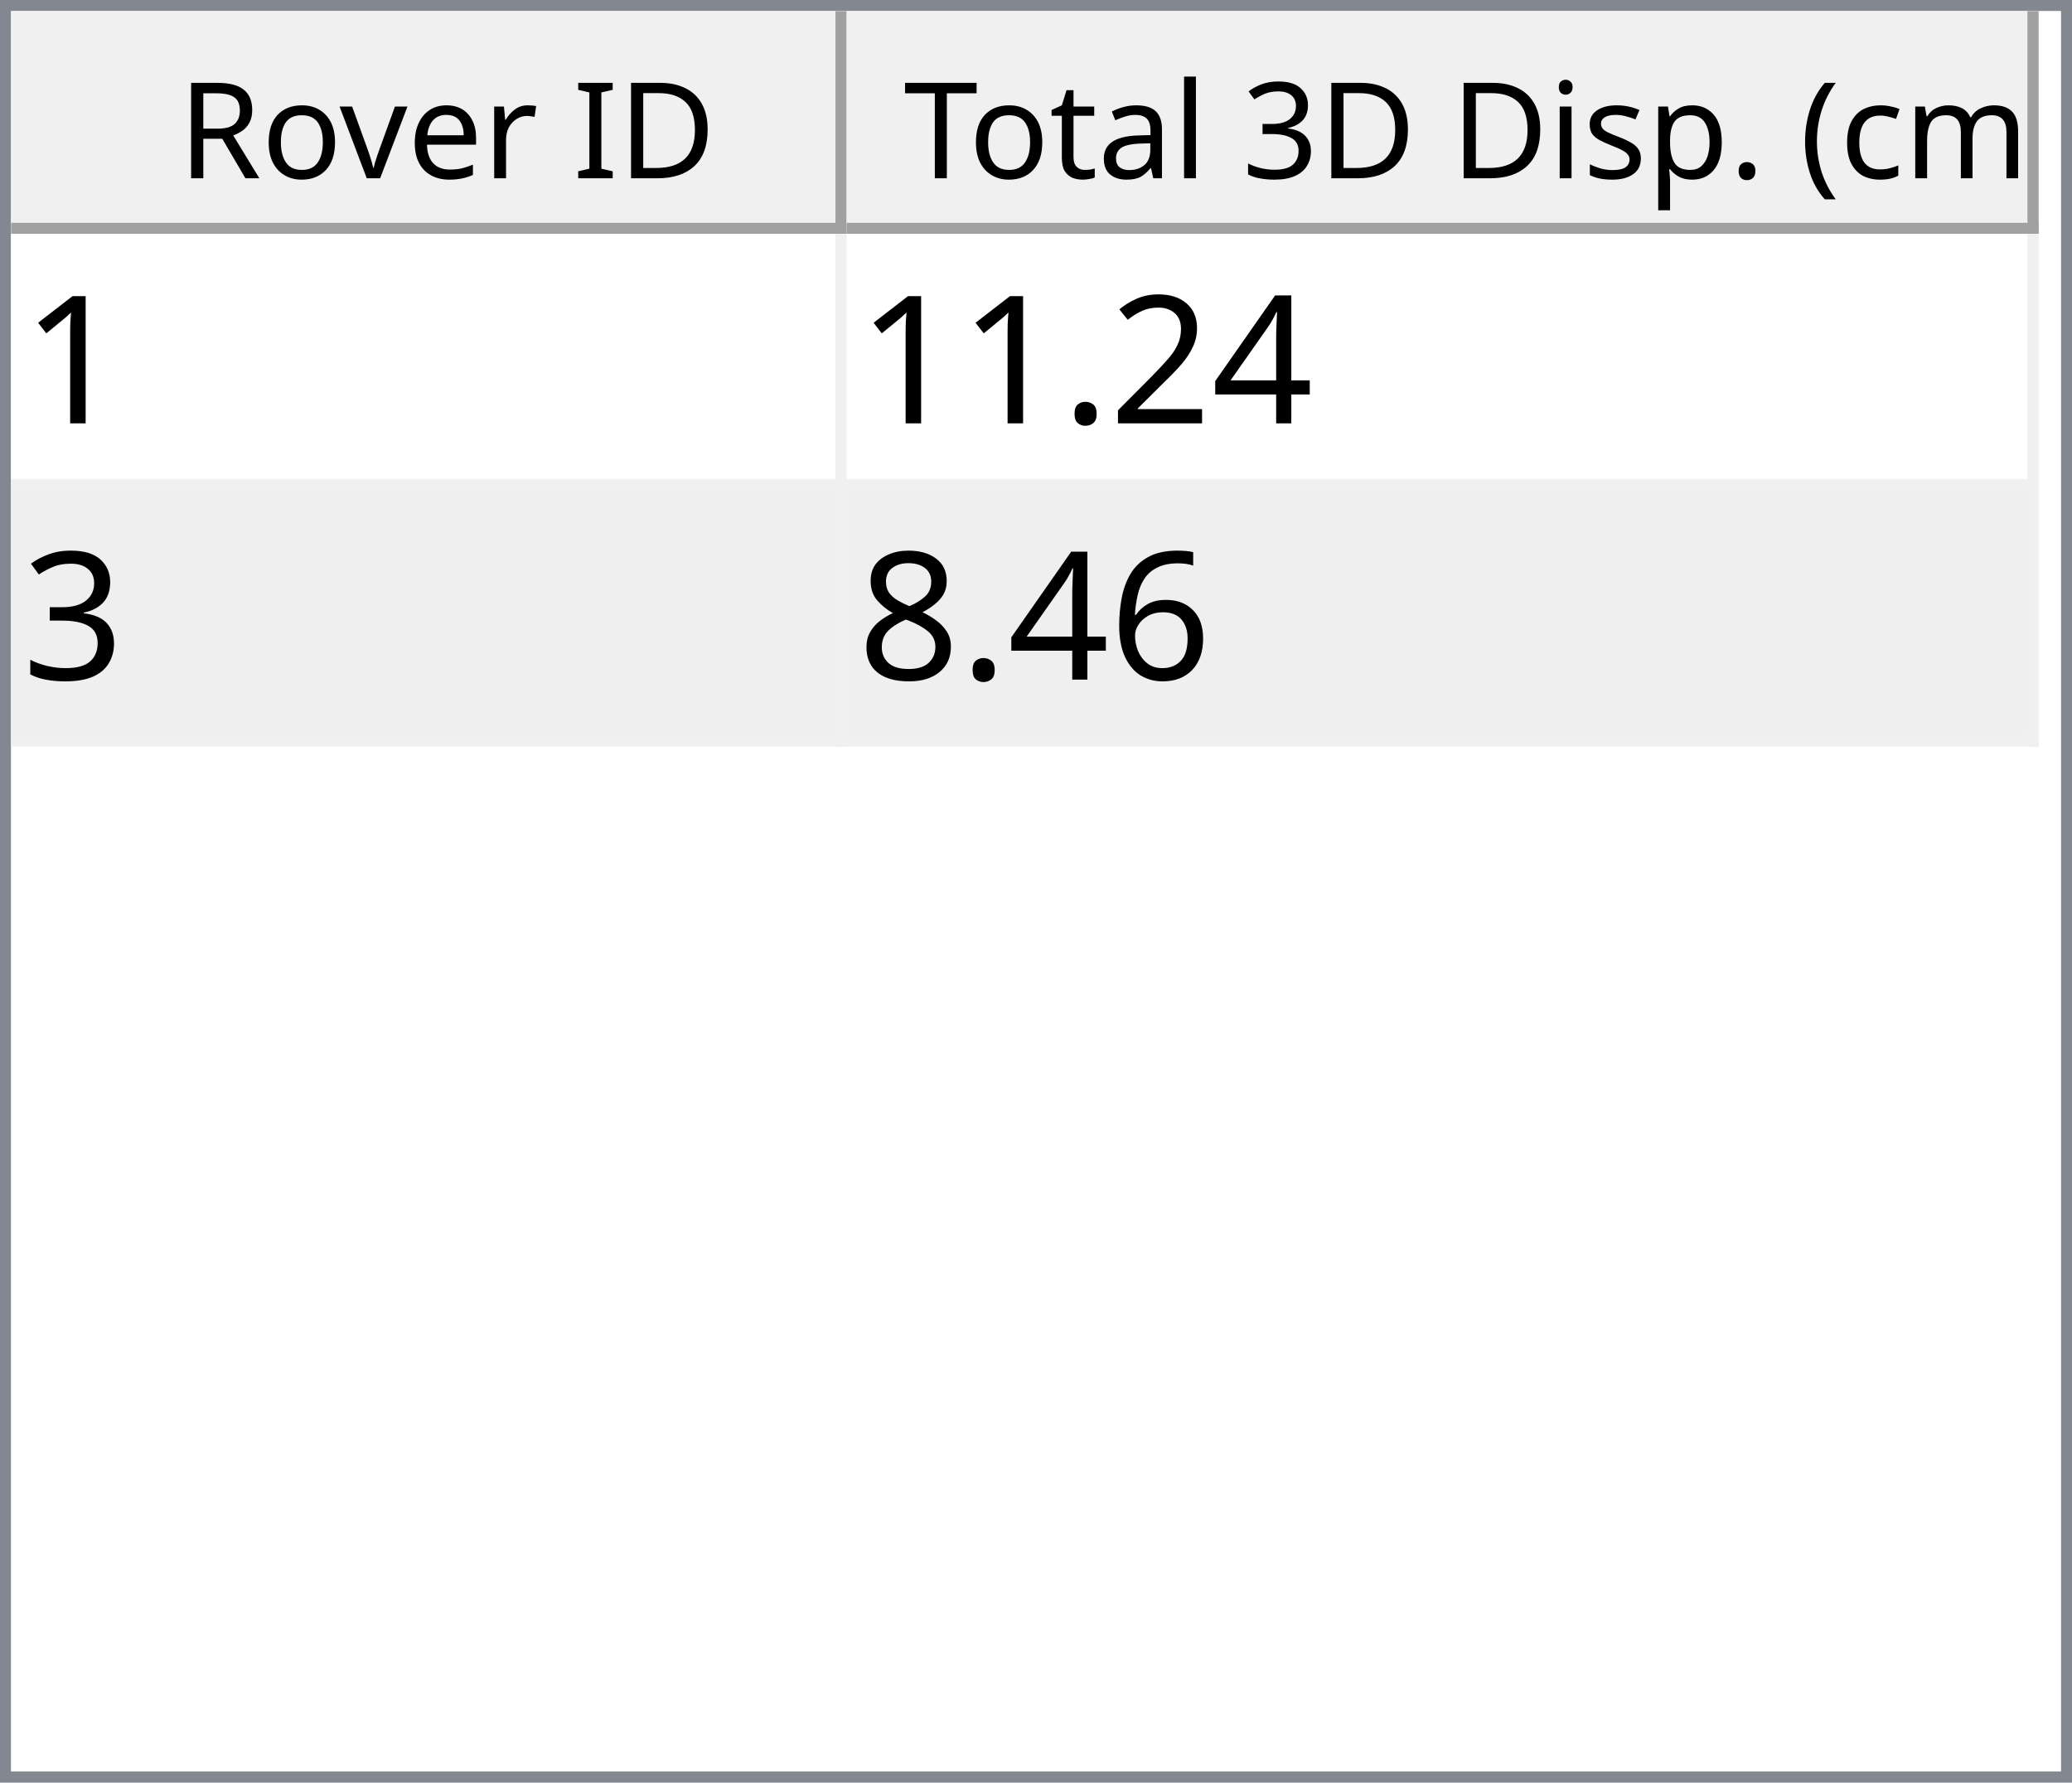
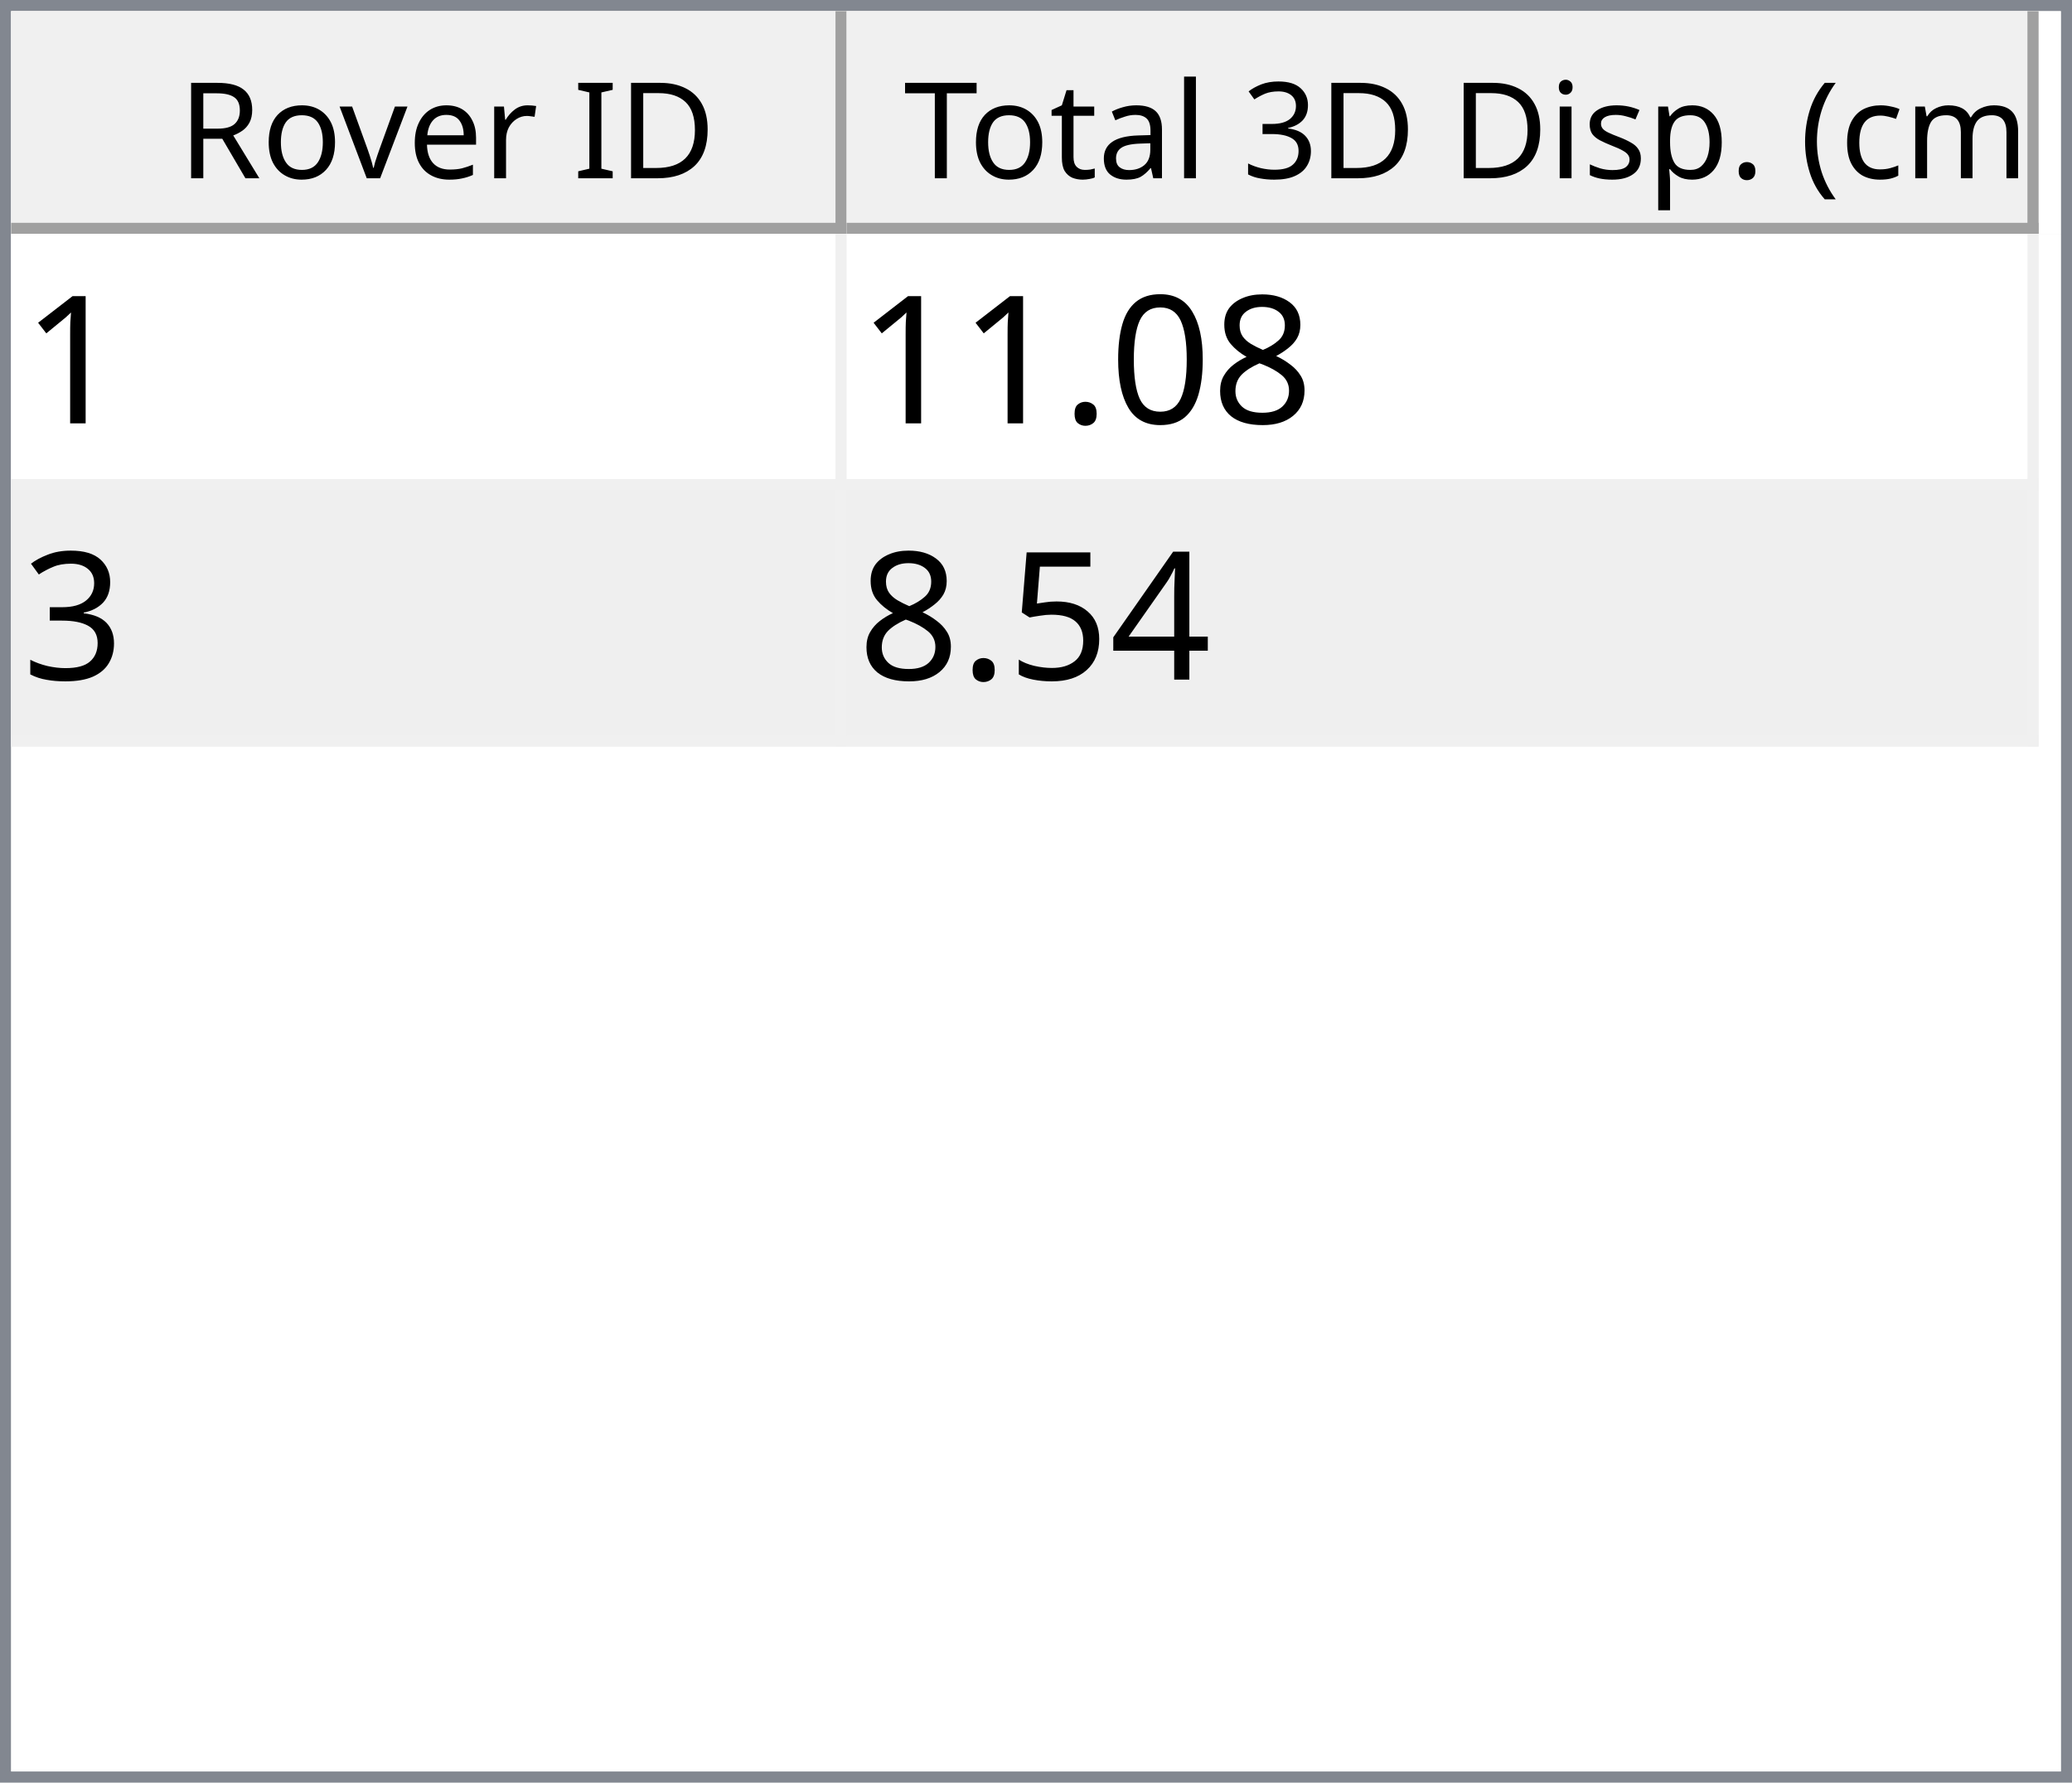
<svg xmlns="http://www.w3.org/2000/svg" style="fill-opacity:1; color-rendering:auto; color-interpolation:auto; text-rendering:auto; stroke:black; stroke-linecap:square; stroke-miterlimit:10; shape-rendering:auto; stroke-opacity:1; fill:black; stroke-dasharray:none; font-weight:normal; stroke-width:1; font-family:'Dialog'; font-style:normal; stroke-linejoin:miter; font-size:12px; stroke-dashoffset:0; image-rendering:auto;" width="186" height="160">
  <defs id="genericDefs" />
  <g>
    <defs id="defs1">
      <clipPath clipPathUnits="userSpaceOnUse" id="clipPath1">
        <path d="M0 0 L186 0 L186 160 L0 160 L0 0 Z" />
      </clipPath>
      <clipPath clipPathUnits="userSpaceOnUse" id="clipPath2">
        <path d="M0 0 L0 160 L186 160 L186 0 Z" />
      </clipPath>
      <clipPath clipPathUnits="userSpaceOnUse" id="clipPath3">
        <path d="M0 0 L0 20 L184 20 L184 0 Z" />
      </clipPath>
      <clipPath clipPathUnits="userSpaceOnUse" id="clipPath4">
        <path d="M0 0 L0 20 L75 20 L75 0 Z" />
      </clipPath>
      <clipPath clipPathUnits="userSpaceOnUse" id="clipPath5">
        <path d="M1 1 L1 19 L74 19 L74 1 Z" />
      </clipPath>
      <clipPath clipPathUnits="userSpaceOnUse" id="clipPath6">
        <path d="M0 0 L0 18 L73 18 L73 0 Z" />
      </clipPath>
      <clipPath clipPathUnits="userSpaceOnUse" id="clipPath7">
        <path d="M-0.5 -0.5 L-0.5 19.5 L74.5 19.5 L74.5 -0.5 Z" />
      </clipPath>
      <clipPath clipPathUnits="userSpaceOnUse" id="clipPath8">
        <path d="M0 0 L0 20 L107 20 L107 0 Z" />
      </clipPath>
      <clipPath clipPathUnits="userSpaceOnUse" id="clipPath9">
        <path d="M1 1 L1 19 L106 19 L106 1 Z" />
      </clipPath>
      <clipPath clipPathUnits="userSpaceOnUse" id="clipPath10">
        <path d="M0 0 L0 18 L105 18 L105 0 Z" />
      </clipPath>
      <clipPath clipPathUnits="userSpaceOnUse" id="clipPath11">
        <path d="M-0.5 -0.5 L-0.5 19.5 L106.5 19.5 L106.5 -0.5 Z" />
      </clipPath>
      <clipPath clipPathUnits="userSpaceOnUse" id="clipPath12">
        <path d="M0 0 L0 138 L184 138 L184 0 Z" />
      </clipPath>
      <clipPath clipPathUnits="userSpaceOnUse" id="clipPath13">
        <path d="M0 0 L0 46 L182 46 L182 0 Z" />
      </clipPath>
      <clipPath clipPathUnits="userSpaceOnUse" id="clipPath14">
        <path d="M-0.5 -0.5 L-0.5 45.5 L181.5 45.5 L181.5 -0.5 Z" />
      </clipPath>
      <clipPath clipPathUnits="userSpaceOnUse" id="clipPath15">
        <path d="M0 0 L0 22 L74 22 L74 0 Z" />
      </clipPath>
      <clipPath clipPathUnits="userSpaceOnUse" id="clipPath16">
        <path d="M0 0 L0 22 L106 22 L106 0 Z" />
      </clipPath>
      <font horiz-adv-x="64.551" id="font1">
        <font-face ascent="107.91" descent="25.098" units-per-em="100" style="font-style:normal; font-family:Segoe UI; font-weight:normal;" />
        <missing-glyph horiz-adv-x="64.551" d="M8.109 0 L8.109 68.266 L56.453 68.266 L56.453 0 L8.109 0 ZM15.328 7.234 L49.219 7.234 L49.219 61.031 L15.328 61.031 L15.328 7.234 Z" />
        <glyph unicode="D" horiz-adv-x="70.117" d="M9.188 0 L9.188 70.016 L28.516 70.016 Q65.531 70.016 65.531 35.891 Q65.531 19.672 55.25 9.836 Q44.969 0 27.734 0 L9.188 0 ZM17.391 62.594 L17.391 7.422 L27.828 7.422 Q41.609 7.422 49.273 14.797 Q56.938 22.172 56.938 35.688 Q56.938 62.594 28.328 62.594 L17.391 62.594 Z" />
        <glyph unicode="I" horiz-adv-x="26.611" d="M17.391 0 L9.188 0 L9.188 70.016 L17.391 70.016 L17.391 0 Z" />
        <glyph unicode=" " horiz-adv-x="27.393" d="" />
        <glyph unicode="r" horiz-adv-x="34.766" d="M34.188 41.891 Q32.078 43.5 28.125 43.5 Q23 43.5 19.555 38.672 Q16.109 33.844 16.109 25.484 L16.109 0 L8.109 0 L8.109 50 L16.109 50 L16.109 39.703 L16.312 39.703 Q18.016 44.969 21.531 47.922 Q25.047 50.875 29.391 50.875 Q32.516 50.875 34.188 50.203 L34.188 41.891 Z" />
        <glyph unicode="e" horiz-adv-x="52.295" d="M48.297 23 L12.984 23 Q13.188 14.656 17.484 10.109 Q21.781 5.562 29.297 5.562 Q37.75 5.562 44.828 11.141 L44.828 3.609 Q38.234 -1.172 27.391 -1.172 Q16.797 -1.172 10.742 5.641 Q4.688 12.453 4.688 24.812 Q4.688 36.469 11.305 43.82 Q17.922 51.172 27.734 51.172 Q37.547 51.172 42.922 44.828 Q48.297 38.484 48.297 27.203 L48.297 23 ZM40.094 29.781 Q40.047 36.719 36.75 40.578 Q33.453 44.438 27.594 44.438 Q21.922 44.438 17.969 40.383 Q14.016 36.328 13.094 29.781 L40.094 29.781 Z" />
        <glyph unicode="v" horiz-adv-x="47.9" d="M47.406 50 L27.484 0 L19.625 0 L0.688 50 L9.469 50 L22.172 13.672 Q23.578 9.672 23.922 6.688 L24.125 6.688 Q24.609 10.453 25.688 13.484 L38.969 50 L47.406 50 Z" />
        <glyph unicode="o" horiz-adv-x="58.594" d="M29 -1.172 Q17.922 -1.172 11.305 5.836 Q4.688 12.844 4.688 24.422 Q4.688 37.016 11.57 44.094 Q18.453 51.172 30.172 51.172 Q41.359 51.172 47.633 44.289 Q53.906 37.406 53.906 25.203 Q53.906 13.234 47.141 6.031 Q40.375 -1.172 29 -1.172 ZM29.594 44.438 Q21.875 44.438 17.383 39.188 Q12.891 33.938 12.891 24.703 Q12.891 15.828 17.43 10.695 Q21.969 5.562 29.594 5.562 Q37.359 5.562 41.531 10.594 Q45.703 15.625 45.703 24.906 Q45.703 34.281 41.531 39.359 Q37.359 44.438 29.594 44.438 Z" />
        <glyph unicode="R" horiz-adv-x="59.814" d="M59.375 0 L49.609 0 L37.891 19.625 Q36.281 22.359 34.766 24.289 Q33.25 26.219 31.664 27.438 Q30.078 28.656 28.25 29.219 Q26.422 29.781 24.125 29.781 L17.391 29.781 L17.391 0 L9.188 0 L9.188 70.016 L30.078 70.016 Q34.672 70.016 38.555 68.867 Q42.438 67.719 45.289 65.375 Q48.141 63.031 49.758 59.547 Q51.375 56.062 51.375 51.375 Q51.375 47.703 50.273 44.656 Q49.172 41.609 47.148 39.211 Q45.125 36.812 42.266 35.133 Q39.406 33.453 35.844 32.516 L35.844 32.328 Q37.594 31.547 38.891 30.547 Q40.188 29.547 41.359 28.18 Q42.531 26.812 43.68 25.078 Q44.828 23.344 46.234 21.047 L59.375 0 ZM17.391 62.594 L17.391 37.203 L28.516 37.203 Q31.594 37.203 34.203 38.133 Q36.812 39.062 38.719 40.797 Q40.625 42.531 41.703 45.047 Q42.781 47.562 42.781 50.688 Q42.781 56.297 39.141 59.445 Q35.5 62.594 28.609 62.594 L17.391 62.594 Z" />
        <glyph unicode=")" horiz-adv-x="30.176" d="M8.297 -15.922 L1.172 -15.922 Q16.406 2.344 16.406 26.812 Q16.406 51.469 1.078 70.016 L8.297 70.016 Q23.531 52.156 23.531 26.703 Q23.531 1.375 8.297 -15.922 Z" />
        <glyph unicode="m" horiz-adv-x="86.133" d="M79.109 0 L71.094 0 L71.094 28.719 Q71.094 37.016 68.531 40.727 Q65.969 44.438 59.906 44.438 Q54.781 44.438 51.195 39.75 Q47.609 35.062 47.609 28.516 L47.609 0 L39.594 0 L39.594 29.688 Q39.594 44.438 28.219 44.438 Q22.953 44.438 19.531 40.016 Q16.109 35.594 16.109 28.516 L16.109 0 L8.109 0 L8.109 50 L16.109 50 L16.109 42.094 L16.312 42.094 Q21.625 51.172 31.844 51.172 Q36.969 51.172 40.773 48.312 Q44.578 45.453 46 40.828 Q51.562 51.172 62.594 51.172 Q79.109 51.172 79.109 30.812 L79.109 0 Z" />
        <glyph unicode="c" horiz-adv-x="46.191" d="M42.188 2.297 Q36.422 -1.172 28.516 -1.172 Q17.828 -1.172 11.258 5.789 Q4.688 12.75 4.688 23.828 Q4.688 36.188 11.766 43.68 Q18.844 51.172 30.672 51.172 Q37.25 51.172 42.281 48.734 L42.281 40.531 Q36.719 44.438 30.375 44.438 Q22.703 44.438 17.797 38.945 Q12.891 33.453 12.891 24.516 Q12.891 15.719 17.508 10.641 Q22.125 5.562 29.891 5.562 Q36.422 5.562 42.188 9.906 L42.188 2.297 Z" />
        <glyph unicode="(" horiz-adv-x="30.176" d="M29.109 -15.922 L21.969 -15.922 Q6.844 1.375 6.844 26.703 Q6.844 52.156 21.969 70.016 L29.203 70.016 Q13.875 51.469 13.875 26.812 Q13.875 2.344 29.109 -15.922 Z" />
        <glyph unicode="." horiz-adv-x="21.68" d="M10.891 -1.078 Q8.641 -1.078 7.055 0.539 Q5.469 2.156 5.469 4.391 Q5.469 6.641 7.055 8.273 Q8.641 9.906 10.891 9.906 Q13.188 9.906 14.797 8.273 Q16.406 6.641 16.406 4.391 Q16.406 2.156 14.797 0.539 Q13.188 -1.078 10.891 -1.078 Z" />
        <glyph unicode="p" horiz-adv-x="58.789" d="M16.312 7.234 L16.109 7.234 L16.109 -23 L8.109 -23 L8.109 50 L16.109 50 L16.109 41.219 L16.312 41.219 Q22.219 51.172 33.594 51.172 Q43.266 51.172 48.688 44.461 Q54.109 37.75 54.109 26.469 Q54.109 13.922 48 6.375 Q41.891 -1.172 31.297 -1.172 Q21.578 -1.172 16.312 7.234 ZM16.109 27.391 L16.109 20.406 Q16.109 14.203 20.141 9.883 Q24.172 5.562 30.375 5.562 Q37.641 5.562 41.773 11.133 Q45.906 16.703 45.906 26.609 Q45.906 34.969 42.047 39.703 Q38.188 44.438 31.594 44.438 Q24.609 44.438 20.359 39.578 Q16.109 34.719 16.109 27.391 Z" />
        <glyph unicode="s" horiz-adv-x="42.432" d="M5.078 1.812 L5.078 10.406 Q11.625 5.562 19.484 5.562 Q30.031 5.562 30.031 12.594 Q30.031 14.594 29.125 15.992 Q28.219 17.391 26.68 18.461 Q25.141 19.531 23.07 20.383 Q21 21.234 18.609 22.172 Q15.281 23.484 12.766 24.828 Q10.25 26.172 8.57 27.859 Q6.891 29.547 6.031 31.695 Q5.172 33.844 5.172 36.719 Q5.172 40.234 6.789 42.945 Q8.406 45.656 11.086 47.484 Q13.766 49.312 17.211 50.242 Q20.656 51.172 24.312 51.172 Q30.812 51.172 35.938 48.922 L35.938 40.828 Q30.422 44.438 23.25 44.438 Q21 44.438 19.195 43.922 Q17.391 43.406 16.094 42.477 Q14.797 41.547 14.086 40.258 Q13.375 38.969 13.375 37.406 Q13.375 35.453 14.086 34.133 Q14.797 32.812 16.164 31.789 Q17.531 30.766 19.484 29.938 Q21.438 29.109 23.922 28.125 Q27.25 26.859 29.883 25.516 Q32.516 24.172 34.375 22.484 Q36.234 20.797 37.234 18.602 Q38.234 16.406 38.234 13.375 Q38.234 9.672 36.602 6.938 Q34.969 4.203 32.234 2.398 Q29.5 0.594 25.93 -0.289 Q22.359 -1.172 18.453 -1.172 Q10.75 -1.172 5.078 1.812 Z" />
        <glyph unicode="i" horiz-adv-x="24.219" d="M12.203 62.703 Q10.062 62.703 8.547 64.164 Q7.031 65.625 7.031 67.875 Q7.031 70.125 8.547 71.609 Q10.062 73.094 12.203 73.094 Q14.406 73.094 15.945 71.609 Q17.484 70.125 17.484 67.875 Q17.484 65.719 15.945 64.211 Q14.406 62.703 12.203 62.703 ZM16.109 0 L8.109 0 L8.109 50 L16.109 50 L16.109 0 Z" />
        <glyph unicode="3" horiz-adv-x="53.906" d="M46.531 19.828 Q46.531 15.094 44.75 11.211 Q42.969 7.328 39.719 4.57 Q36.469 1.812 31.93 0.297 Q27.391 -1.219 21.922 -1.219 Q11.922 -1.219 6 2.594 L6 11.188 Q13.094 5.609 22.219 5.609 Q25.875 5.609 28.828 6.539 Q31.781 7.469 33.906 9.227 Q36.031 10.984 37.18 13.477 Q38.328 15.969 38.328 19.094 Q38.328 32.812 18.797 32.812 L12.984 32.812 L12.984 39.594 L18.5 39.594 Q35.797 39.594 35.797 52.484 Q35.797 64.406 22.609 64.406 Q15.188 64.406 8.688 59.422 L8.688 67.188 Q15.375 71.188 24.609 71.188 Q29 71.188 32.57 69.969 Q36.141 68.75 38.68 66.555 Q41.219 64.359 42.609 61.281 Q44 58.203 44 54.5 Q44 40.672 30.031 36.719 L30.031 36.531 Q33.594 36.141 36.625 34.797 Q39.656 33.453 41.852 31.305 Q44.047 29.156 45.289 26.25 Q46.531 23.344 46.531 19.828 Z" />
        <glyph unicode="l" horiz-adv-x="24.219" d="M16.109 0 L8.109 0 L8.109 74.031 L16.109 74.031 L16.109 0 Z" />
        <glyph unicode="a" horiz-adv-x="50.879" d="M43.891 0 L35.891 0 L35.891 7.812 L35.688 7.812 Q30.469 -1.172 20.312 -1.172 Q12.844 -1.172 8.617 2.781 Q4.391 6.734 4.391 13.281 Q4.391 27.297 20.906 29.594 L35.891 31.688 Q35.891 44.438 25.594 44.438 Q16.547 44.438 9.281 38.281 L9.281 46.484 Q16.656 51.172 26.266 51.172 Q43.891 51.172 43.891 32.516 L43.891 0 ZM35.891 25.297 L23.828 23.641 Q18.266 22.859 15.43 20.875 Q12.594 18.891 12.594 13.875 Q12.594 10.203 15.211 7.883 Q17.828 5.562 22.172 5.562 Q28.125 5.562 32.008 9.742 Q35.891 13.922 35.891 20.312 L35.891 25.297 Z" />
        <glyph unicode="t" horiz-adv-x="33.887" d="M31.297 0.484 Q28.469 -1.078 23.828 -1.078 Q10.688 -1.078 10.688 13.578 L10.688 43.172 L2.094 43.172 L2.094 50 L10.688 50 L10.688 62.203 L18.703 64.797 L18.703 50 L31.297 50 L31.297 43.172 L18.703 43.172 L18.703 14.984 Q18.703 9.969 20.414 7.82 Q22.125 5.672 26.078 5.672 Q29.109 5.672 31.297 7.328 L31.297 0.484 Z" />
        <glyph unicode="T" horiz-adv-x="52.393" d="M50.594 62.594 L30.375 62.594 L30.375 0 L22.172 0 L22.172 62.594 L2 62.594 L2 70.016 L50.594 70.016 L50.594 62.594 Z" />
      </font>
      <font horiz-adv-x="75.0" id="font2">
        <font-face ascent="100.537" descent="21.973" units-per-em="100" style="font-style:normal; font-family:sans-serif; font-weight:normal;" />
        <missing-glyph horiz-adv-x="75.0" d="M12.5 0 L12.5 62.5 L62.5 62.5 L62.5 0 L12.5 0 ZM14.062 1.562 L60.938 1.562 L60.938 60.938 L14.062 60.938 L14.062 1.562 Z" />
        <glyph unicode="1" horiz-adv-x="55.615" d="M37.25 0 L28.469 0 L28.469 56 Q25.297 52.984 20.141 49.953 Q14.984 46.922 10.891 45.406 L10.891 53.906 Q18.266 57.375 23.781 62.305 Q29.297 67.234 31.594 71.875 L37.25 71.875 L37.25 0 Z" />
-         <glyph unicode="4" horiz-adv-x="55.615" d="M32.328 0 L32.328 17.141 L1.266 17.141 L1.266 25.203 L33.938 71.578 L41.109 71.578 L41.109 25.203 L50.781 25.203 L50.781 17.141 L41.109 17.141 L41.109 0 L32.328 0 ZM32.328 25.203 L32.328 57.469 L9.906 25.203 L32.328 25.203 Z" />
-         <glyph unicode="2" horiz-adv-x="55.615" d="M50.344 8.453 L50.344 0 L3.031 0 Q2.938 3.172 4.047 6.109 Q5.859 10.938 9.836 15.625 Q13.812 20.312 21.344 26.469 Q33.016 36.031 37.117 41.625 Q41.219 47.219 41.219 52.203 Q41.219 57.422 37.477 61.008 Q33.734 64.594 27.734 64.594 Q21.391 64.594 17.578 60.789 Q13.766 56.984 13.719 50.25 L4.688 51.172 Q5.609 61.281 11.664 66.578 Q17.719 71.875 27.938 71.875 Q38.234 71.875 44.242 66.164 Q50.25 60.453 50.25 52 Q50.25 47.703 48.492 43.555 Q46.734 39.406 42.656 34.812 Q38.578 30.219 29.109 22.219 Q21.188 15.578 18.945 13.211 Q16.703 10.844 15.234 8.453 L50.344 8.453 Z" />
+         <glyph unicode="8" horiz-adv-x="55.615" d="M17.672 38.812 Q12.203 40.828 9.57 44.539 Q6.938 48.25 6.938 53.422 Q6.938 61.234 12.555 66.555 Q18.172 71.875 27.484 71.875 Q36.859 71.875 42.578 66.43 Q48.297 60.984 48.297 53.172 Q48.297 48.188 45.68 44.508 Q43.062 40.828 37.75 38.812 Q44.344 36.672 47.781 31.883 Q51.219 27.094 51.219 20.453 Q51.219 11.281 44.727 5.031 Q38.234 -1.219 27.641 -1.219 Q17.047 -1.219 10.547 5.055 Q4.047 11.328 4.047 20.703 Q4.047 27.688 7.594 32.398 Q11.141 37.109 17.672 38.812 ZM15.922 53.719 Q15.922 48.641 19.195 45.414 Q22.469 42.188 27.688 42.188 Q32.766 42.188 36.016 45.383 Q39.266 48.578 39.266 53.219 Q39.266 58.062 35.914 61.359 Q32.562 64.656 27.594 64.656 Q22.562 64.656 19.242 61.43 Q15.922 58.203 15.922 53.719 ZM13.094 20.656 Q13.094 16.891 14.875 13.375 Q16.656 9.859 20.172 7.93 Q23.688 6 27.734 6 Q34.031 6 38.133 10.055 Q42.234 14.109 42.234 20.359 Q42.234 26.703 38.016 30.859 Q33.797 35.016 27.438 35.016 Q21.234 35.016 17.164 30.914 Q13.094 26.812 13.094 20.656 Z" />
+         <glyph unicode="0" horiz-adv-x="55.615" d="M4.156 35.297 Q4.156 48 6.766 55.742 Q9.375 63.484 14.523 67.68 Q19.672 71.875 27.484 71.875 Q33.25 71.875 37.594 69.555 Q41.938 67.234 44.773 62.867 Q47.609 58.5 49.219 52.227 Q50.828 45.953 50.828 35.297 Q50.828 22.703 48.242 14.969 Q45.656 7.234 40.508 3.008 Q35.359 -1.219 27.484 -1.219 Q17.141 -1.219 11.234 6.203 Q4.156 15.141 4.156 35.297 ZM13.188 35.297 Q13.188 17.672 17.312 11.836 Q21.438 6 27.484 6 Q33.547 6 37.672 11.859 Q41.797 17.719 41.797 35.297 Q41.797 52.984 37.672 58.789 Q33.547 64.594 27.391 64.594 Q21.344 64.594 17.719 59.469 Q13.188 52.938 13.188 35.297 Z" />
        <glyph unicode="." horiz-adv-x="27.783" d="M9.078 0 L9.078 10.016 L19.094 10.016 L19.094 0 L9.078 0 Z" />
        <glyph unicode="3" horiz-adv-x="55.615" d="M4.203 18.891 L12.984 20.062 Q14.5 12.594 18.141 9.297 Q21.781 6 27 6 Q33.203 6 37.477 10.297 Q41.75 14.594 41.75 20.953 Q41.75 27 37.797 30.93 Q33.844 34.859 27.734 34.859 Q25.25 34.859 21.531 33.891 L22.516 41.609 Q23.391 41.5 23.922 41.5 Q29.547 41.5 34.039 44.43 Q38.531 47.359 38.531 53.469 Q38.531 58.297 35.258 61.477 Q31.984 64.656 26.812 64.656 Q21.688 64.656 18.266 61.43 Q14.844 58.203 13.875 51.766 L5.078 53.328 Q6.688 62.156 12.398 67.016 Q18.109 71.875 26.609 71.875 Q32.469 71.875 37.398 69.359 Q42.328 66.844 44.945 62.5 Q47.562 58.156 47.562 53.266 Q47.562 48.641 45.07 44.828 Q42.578 41.016 37.703 38.766 Q44.047 37.312 47.562 32.695 Q51.078 28.078 51.078 21.141 Q51.078 11.766 44.242 5.25 Q37.406 -1.266 26.953 -1.266 Q17.531 -1.266 11.305 4.352 Q5.078 9.969 4.203 18.891 Z" />
-         <glyph unicode="6" horiz-adv-x="55.615" d="M49.75 54.047 L41.016 53.375 Q39.844 58.547 37.703 60.891 Q34.125 64.656 28.906 64.656 Q24.703 64.656 21.531 62.312 Q17.391 59.281 14.992 53.469 Q12.594 47.656 12.5 36.922 Q15.672 41.75 20.266 44.094 Q24.859 46.438 29.891 46.438 Q38.672 46.438 44.852 39.969 Q51.031 33.5 51.031 23.25 Q51.031 16.5 48.125 10.719 Q45.219 4.938 40.141 1.859 Q35.062 -1.219 28.609 -1.219 Q17.625 -1.219 10.695 6.859 Q3.766 14.938 3.766 33.5 Q3.766 54.25 11.422 63.672 Q18.109 71.875 29.438 71.875 Q37.891 71.875 43.289 67.141 Q48.688 62.406 49.75 54.047 ZM13.875 23.188 Q13.875 18.656 15.797 14.508 Q17.719 10.359 21.188 8.18 Q24.656 6 28.469 6 Q34.031 6 38.039 10.492 Q42.047 14.984 42.047 22.703 Q42.047 30.125 38.086 34.398 Q34.125 38.672 28.125 38.672 Q22.172 38.672 18.023 34.398 Q13.875 30.125 13.875 23.188 Z" />
-         <glyph unicode="8" horiz-adv-x="55.615" d="M17.672 38.812 Q12.203 40.828 9.57 44.539 Q6.938 48.25 6.938 53.422 Q6.938 61.234 12.555 66.555 Q18.172 71.875 27.484 71.875 Q36.859 71.875 42.578 66.43 Q48.297 60.984 48.297 53.172 Q48.297 48.188 45.68 44.508 Q43.062 40.828 37.75 38.812 Q44.344 36.672 47.781 31.883 Q51.219 27.094 51.219 20.453 Q51.219 11.281 44.727 5.031 Q38.234 -1.219 27.641 -1.219 Q17.047 -1.219 10.547 5.055 Q4.047 11.328 4.047 20.703 Q4.047 27.688 7.594 32.398 Q11.141 37.109 17.672 38.812 ZM15.922 53.719 Q15.922 48.641 19.195 45.414 Q22.469 42.188 27.688 42.188 Q32.766 42.188 36.016 45.383 Q39.266 48.578 39.266 53.219 Q39.266 58.062 35.914 61.359 Q32.562 64.656 27.594 64.656 Q22.562 64.656 19.242 61.43 Q15.922 58.203 15.922 53.719 ZM13.094 20.656 Q13.094 16.891 14.875 13.375 Q16.656 9.859 20.172 7.93 Q23.688 6 27.734 6 Q34.031 6 38.133 10.055 Q42.234 14.109 42.234 20.359 Q42.234 26.703 38.016 30.859 Q33.797 35.016 27.438 35.016 Q21.234 35.016 17.164 30.914 Q13.094 26.812 13.094 20.656 Z" />
+         <glyph unicode="4" horiz-adv-x="55.615" d="M32.328 0 L32.328 17.141 L1.266 17.141 L1.266 25.203 L33.938 71.578 L41.109 71.578 L41.109 25.203 L50.781 25.203 L50.781 17.141 L41.109 17.141 L41.109 0 L32.328 0 ZM32.328 25.203 L32.328 57.469 L9.906 25.203 L32.328 25.203 Z" />
+         <glyph unicode="5" horiz-adv-x="55.615" d="M4.156 18.75 L13.375 19.531 Q14.406 12.797 18.141 9.398 Q21.875 6 27.156 6 Q33.5 6 37.891 10.789 Q42.281 15.578 42.281 23.484 Q42.281 31 38.062 35.352 Q33.844 39.703 27 39.703 Q22.75 39.703 19.336 37.773 Q15.922 35.844 13.969 32.766 L5.719 33.844 L12.641 70.609 L48.25 70.609 L48.25 62.203 L19.672 62.203 L15.828 42.969 Q22.266 47.469 29.344 47.469 Q38.719 47.469 45.164 40.969 Q51.609 34.469 51.609 24.266 Q51.609 14.547 45.953 7.469 Q39.062 -1.219 27.156 -1.219 Q17.391 -1.219 11.211 4.25 Q5.031 9.719 4.156 18.75 Z" />
      </font>
    </defs>
    <g style="fill:white; stroke:white;">
      <rect x="0" y="0" width="186" style="clip-path:url(#clipPath1); stroke:none;" height="160" />
    </g>
    <g style="fill:white; text-rendering:optimizeSpeed; color-rendering:optimizeSpeed; image-rendering:optimizeSpeed; shape-rendering:crispEdges; stroke:white; color-interpolation:sRGB;">
      <rect x="0" width="186" height="160" y="0" style="stroke:none;" />
      <path style="stroke:none;" d="M0 160 L186 160 L186 0 L0 0 Z" />
    </g>
    <g style="fill:rgb(240,240,240); font-family:'Segoe UI'; stroke:rgb(240,240,240);">
      <rect x="0" y="0" width="186" style="clip-path:url(#clipPath2); stroke:none;" height="160" />
    </g>
    <g style="fill:rgb(130,135,144); font-family:'Segoe UI'; stroke:rgb(130,135,144);">
      <path d="M0 0 L186 0 L186 160 L0 160 L0 0 ZM1 1 L185 1 L185 159 L1 159 L1 1 Z" style="fill-rule:evenodd; clip-path:url(#clipPath2); stroke:none;" />
    </g>
    <g style="fill:white; font-family:'Segoe UI'; stroke:white;" transform="translate(1,1)">
      <rect x="0" y="0" width="184" style="clip-path:url(#clipPath3); stroke:none;" height="20" />
    </g>
    <g style="fill:rgb(240,240,240); font-family:'Segoe UI'; stroke:rgb(240,240,240);" transform="translate(1,1)">
      <rect x="0" y="0" width="75" style="clip-path:url(#clipPath4); stroke:none;" height="20" />
    </g>
    <g style="font-family:'Segoe UI';" transform="translate(2,2)">
      <text x="14" xml:space="preserve" y="14" style="clip-path:url(#clipPath6); stroke:none;">Rover ID</text>
    </g>
    <g style="fill:rgb(160,160,160); font-family:'Segoe UI'; stroke:rgb(160,160,160); stroke-linejoin:bevel;" transform="translate(1.5,1.5)">
      <line x1="74" x2="74" y1="0" style="fill:none; clip-path:url(#clipPath7);" y2="19" />
    </g>
    <g style="fill:rgb(160,160,160); font-family:'Segoe UI'; stroke:rgb(160,160,160); stroke-linejoin:bevel;" transform="matrix(1,0,0,1,1,1) translate(0.5,0.5)">
      <line x1="0" x2="74" y1="19" style="fill:none; clip-path:url(#clipPath7);" y2="19" />
    </g>
    <g style="fill:rgb(240,240,240); font-family:'Segoe UI'; stroke:rgb(240,240,240);" transform="translate(76,1)">
      <rect x="0" y="0" width="107" style="clip-path:url(#clipPath8); stroke:none;" height="20" />
    </g>
    <g style="font-family:'Segoe UI';" transform="translate(77,2)">
      <text x="1" xml:space="preserve" y="14" style="clip-path:url(#clipPath10); stroke:none;"> Total 3D Disp. (cm)</text>
    </g>
    <g style="fill:rgb(160,160,160); font-family:'Segoe UI'; stroke:rgb(160,160,160); stroke-linejoin:bevel;" transform="translate(76.5,1.5)">
      <line x1="106" x2="106" y1="0" style="fill:none; clip-path:url(#clipPath11);" y2="19" />
    </g>
    <g style="fill:rgb(160,160,160); font-family:'Segoe UI'; stroke:rgb(160,160,160); stroke-linejoin:bevel;" transform="matrix(1,0,0,1,76,1) translate(0.5,0.5)">
      <line x1="0" x2="106" y1="19" style="fill:none; clip-path:url(#clipPath11);" y2="19" />
    </g>
    <g style="fill:white; font-family:'Segoe UI'; stroke:white;" transform="translate(1,21)">
      <rect x="0" y="0" width="184" style="clip-path:url(#clipPath12); stroke:none;" height="138" />
    </g>
    <g style="fill:rgb(240,240,240); font-size:16px; font-family:sans-serif; stroke:rgb(240,240,240);" transform="translate(1,21)">
      <rect x="0" y="0" width="182" style="clip-path:url(#clipPath13); stroke:none;" height="46" />
      <line transform="translate(0.5,0.5)" x1="0" x2="181" y1="22" style="clip-path:url(#clipPath14); fill:none; stroke-linejoin:bevel;" y2="22" />
    </g>
    <g transform="matrix(1,0,0,1,1,21) translate(0.5,0.5)" style="fill:rgb(240,240,240); font-size:16px; font-family:sans-serif; stroke:rgb(240,240,240); stroke-linejoin:bevel;">
      <line x1="0" x2="181" y1="45" style="fill:none; clip-path:url(#clipPath14);" y2="45" />
    </g>
    <g transform="matrix(1,0,0,1,1,21) translate(0.5,0.5)" style="fill:rgb(240,240,240); font-size:16px; font-family:sans-serif; stroke:rgb(240,240,240); stroke-linejoin:bevel;">
      <line x1="74" x2="74" y1="0" style="fill:none; clip-path:url(#clipPath14);" y2="45" />
    </g>
    <g transform="matrix(1,0,0,1,1,21) translate(0.5,0.5)" style="fill:rgb(240,240,240); font-size:16px; font-family:sans-serif; stroke:rgb(240,240,240); stroke-linejoin:bevel;">
      <line x1="181" x2="181" y1="0" style="fill:none; clip-path:url(#clipPath14);" y2="45" />
    </g>
    <g style="fill:white; font-size:16px; font-family:sans-serif; stroke:white;" transform="matrix(1,0,0,1,1,21)">
      <rect x="0" y="0" width="74" style="clip-path:url(#clipPath15); stroke:none;" height="22" />
      <text x="1" y="17" style="fill:black; clip-path:url(#clipPath15); stroke:none;" xml:space="preserve">1</text>
    </g>
    <g style="fill:white; font-size:16px; font-family:sans-serif; stroke:white;" transform="matrix(1,0,0,1,1,21) translate(75,0)">
      <rect x="0" y="0" width="106" style="clip-path:url(#clipPath16); stroke:none;" height="22" />
-       <text x="1" y="17" style="fill:black; clip-path:url(#clipPath16); stroke:none;" xml:space="preserve">11.24</text>
+       <text x="1" y="17" style="fill:black; clip-path:url(#clipPath16); stroke:none;" xml:space="preserve">11.08</text>
    </g>
    <g style="fill:rgb(239,239,239); font-size:16px; font-family:sans-serif; stroke:rgb(239,239,239);" transform="matrix(1,0,0,1,1,21) translate(0,23)">
      <rect x="0" y="0" width="74" style="clip-path:url(#clipPath15); stroke:none;" height="22" />
      <text x="1" y="17" style="fill:black; clip-path:url(#clipPath15); stroke:none;" xml:space="preserve">3</text>
    </g>
    <g style="fill:rgb(239,239,239); font-size:16px; font-family:sans-serif; stroke:rgb(239,239,239);" transform="matrix(1,0,0,1,1,21) translate(75,23)">
      <rect x="0" y="0" width="106" style="clip-path:url(#clipPath16); stroke:none;" height="22" />
-       <text x="1" y="17" style="fill:black; clip-path:url(#clipPath16); stroke:none;" xml:space="preserve">8.46</text>
+       <text x="1" y="17" style="fill:black; clip-path:url(#clipPath16); stroke:none;" xml:space="preserve">8.54</text>
    </g>
  </g>
</svg>
